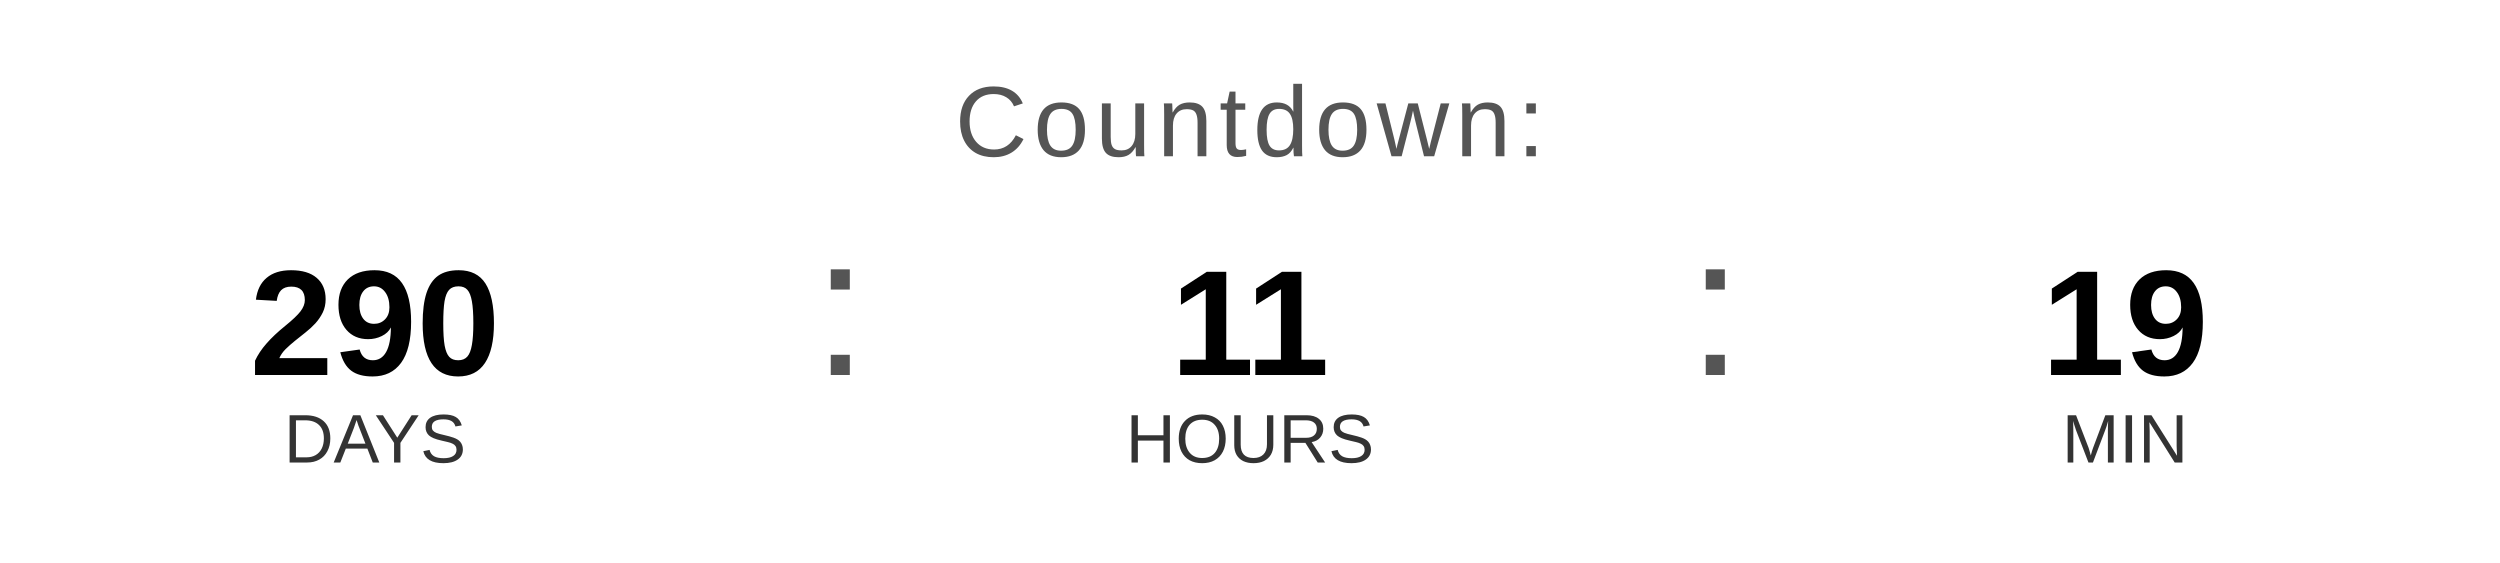
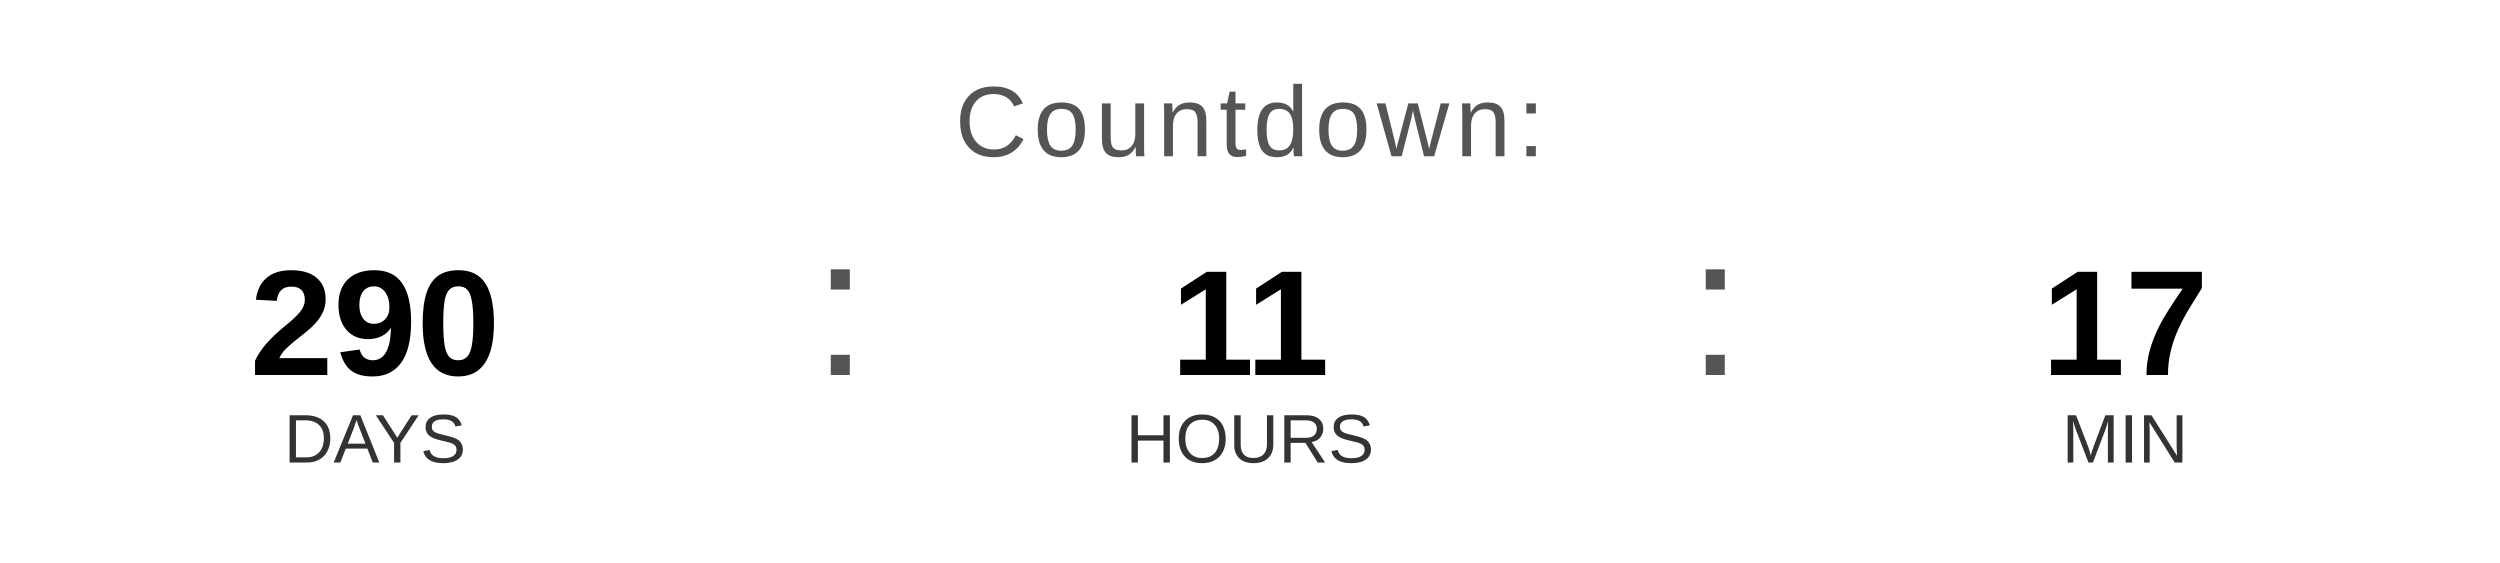
<svg xmlns="http://www.w3.org/2000/svg" width="400" height="90" viewBox="0 0 400 90">
  <text x="200" y="25" font-family="Arial, Helvetica, sans-serif" font-size="16" fill="#555555" text-anchor="middle" letter-spacing="1">
    Countdown:
  </text>
  <text x="60" y="60" font-family="Arial, Helvetica, sans-serif" font-size="24" font-weight="bold" fill="#000000" text-anchor="middle">290</text>
  <text x="60" y="74" font-family="Arial, Helvetica, sans-serif" font-size="11" fill="#333333" text-anchor="middle">DAYS</text>
  <text x="130" y="60" font-family="Arial, sans-serif" font-size="32" fill="#555555">:</text>
  <text x="200" y="60" font-family="Arial, Helvetica, sans-serif" font-size="24" font-weight="bold" fill="#000000" text-anchor="middle">11</text>
  <text x="200" y="74" font-family="Arial, Helvetica, sans-serif" font-size="11" fill="#333333" text-anchor="middle">HOURS</text>
  <text x="270" y="60" font-family="Arial, sans-serif" font-size="32" fill="#555555">:</text>
-   <text x="340" y="60" font-family="Arial, Helvetica, sans-serif" font-size="24" font-weight="bold" fill="#000000" text-anchor="middle">19</text>
+   <text x="340" y="60" font-family="Arial, Helvetica, sans-serif" font-size="24" font-weight="bold" fill="#000000" text-anchor="middle">17</text>
  <text x="340" y="74" font-family="Arial, Helvetica, sans-serif" font-size="11" fill="#333333" text-anchor="middle">MIN</text>
</svg>
